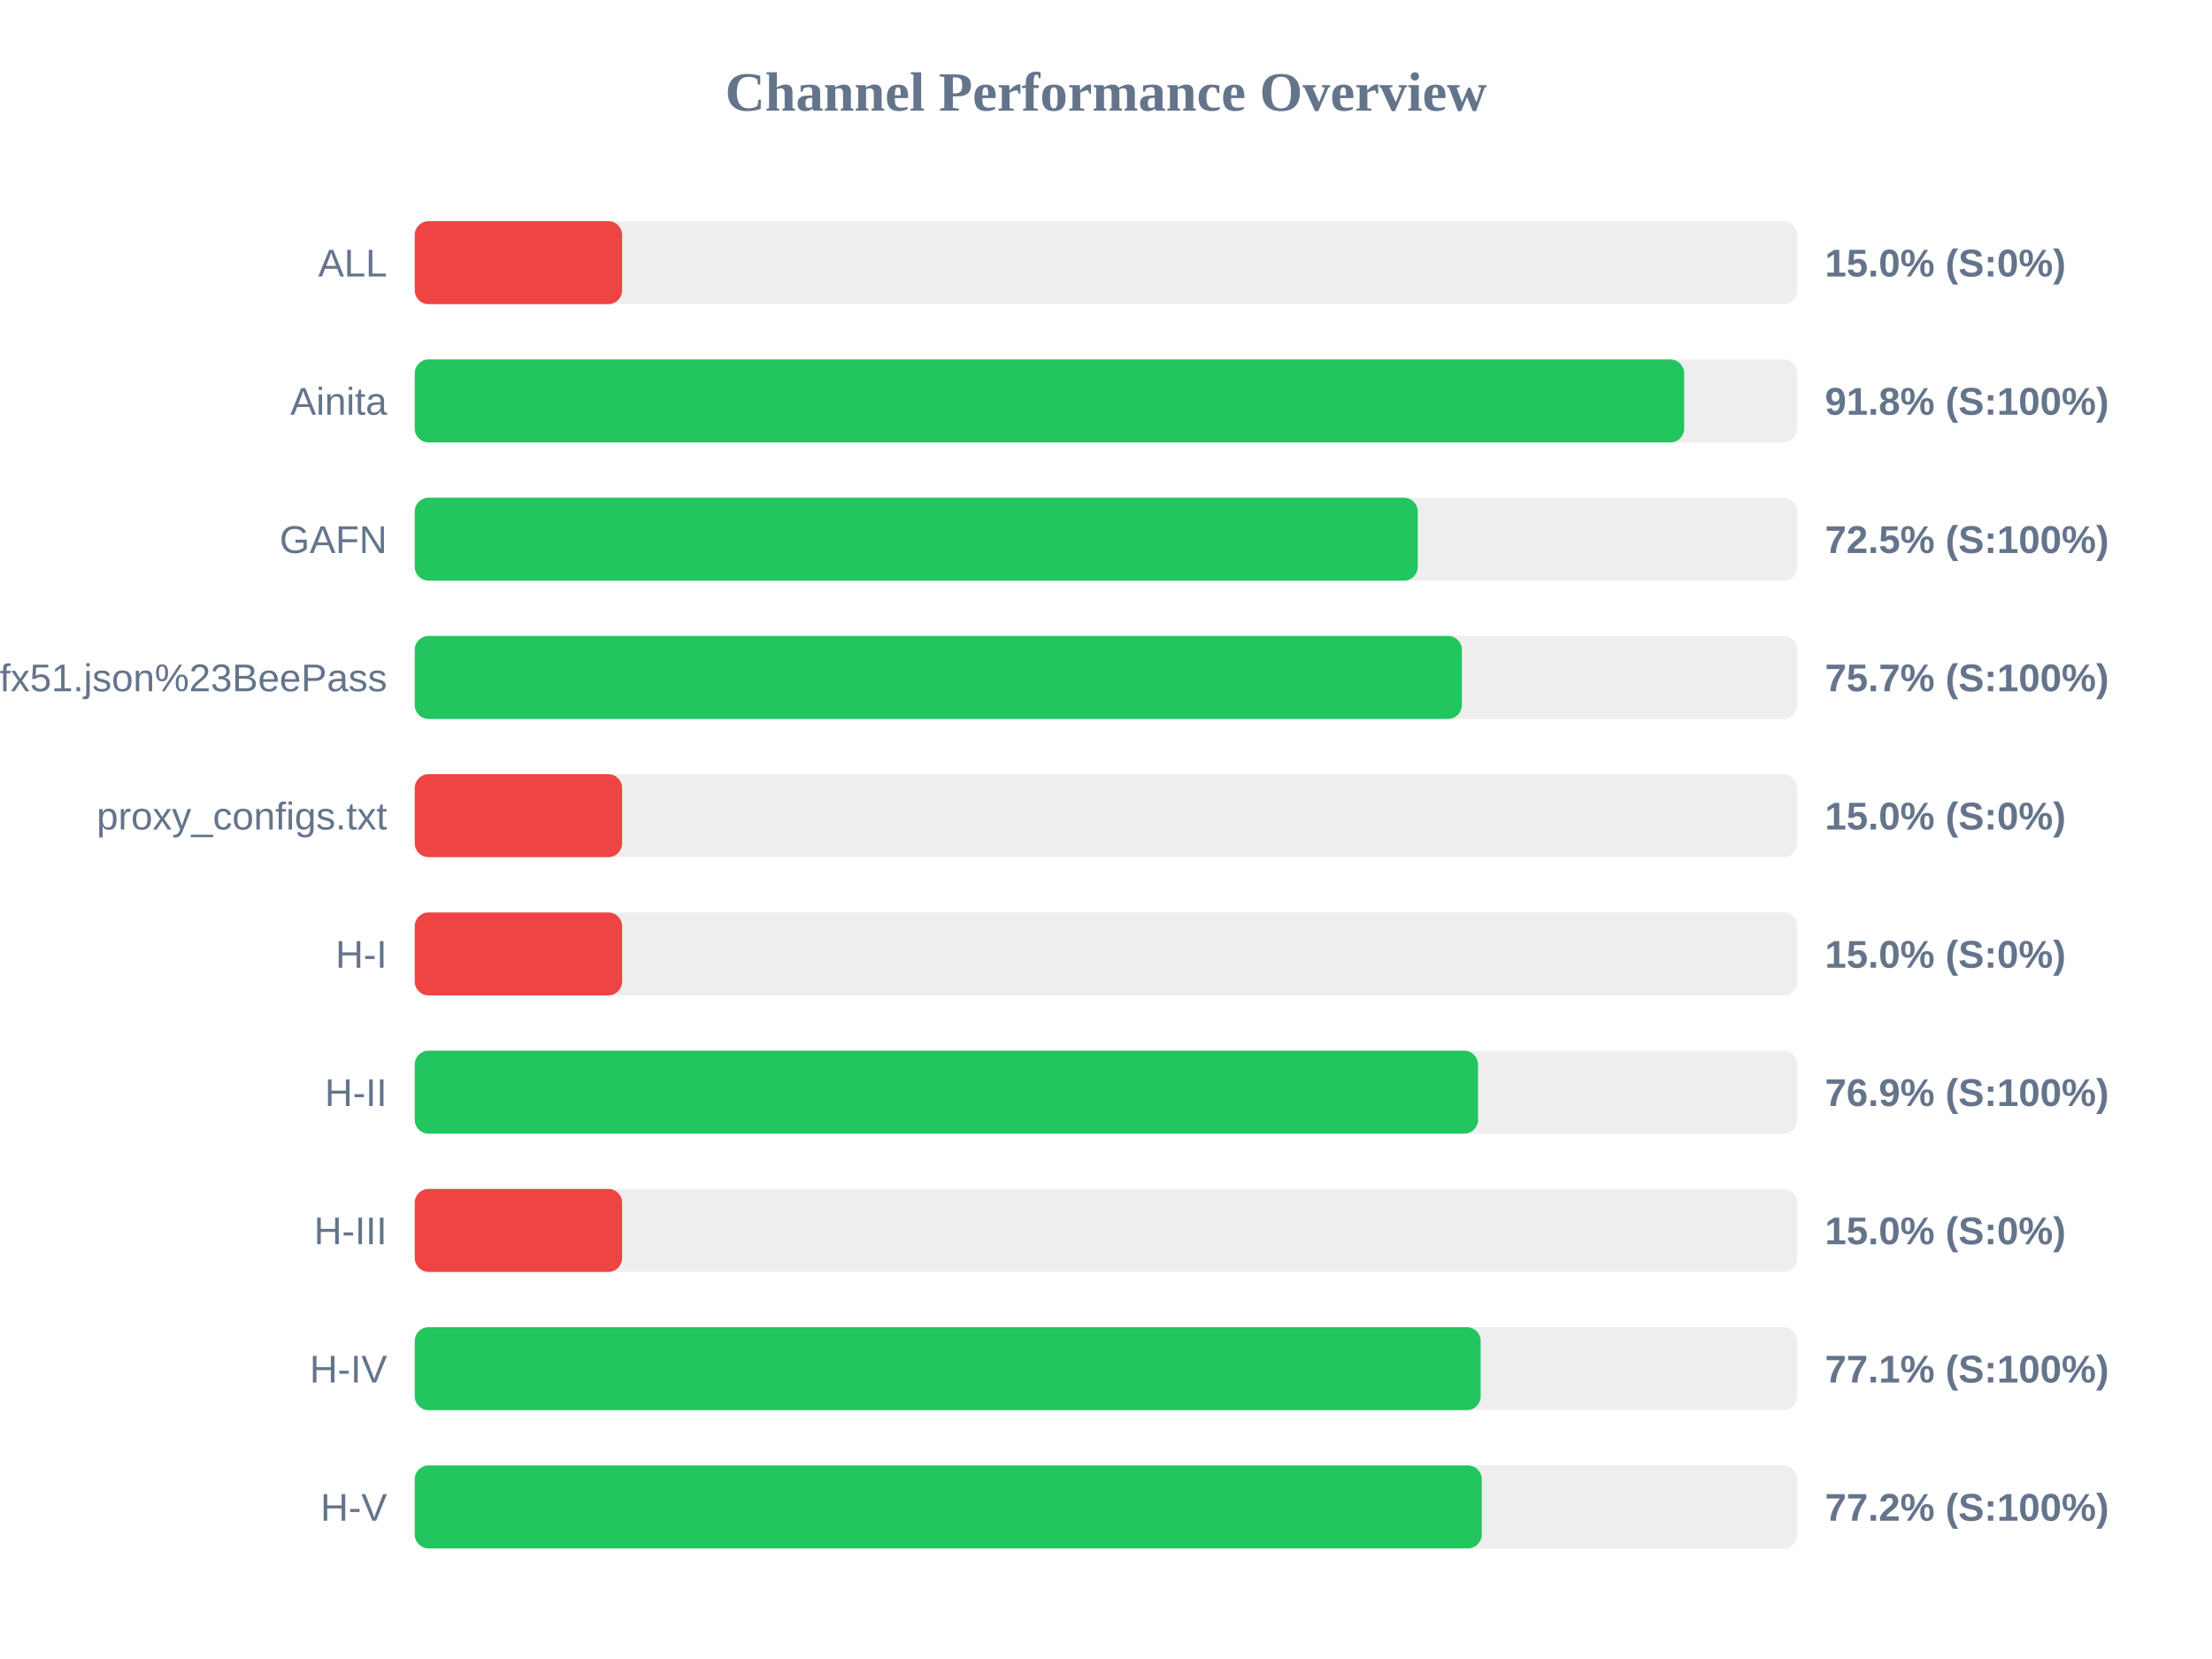
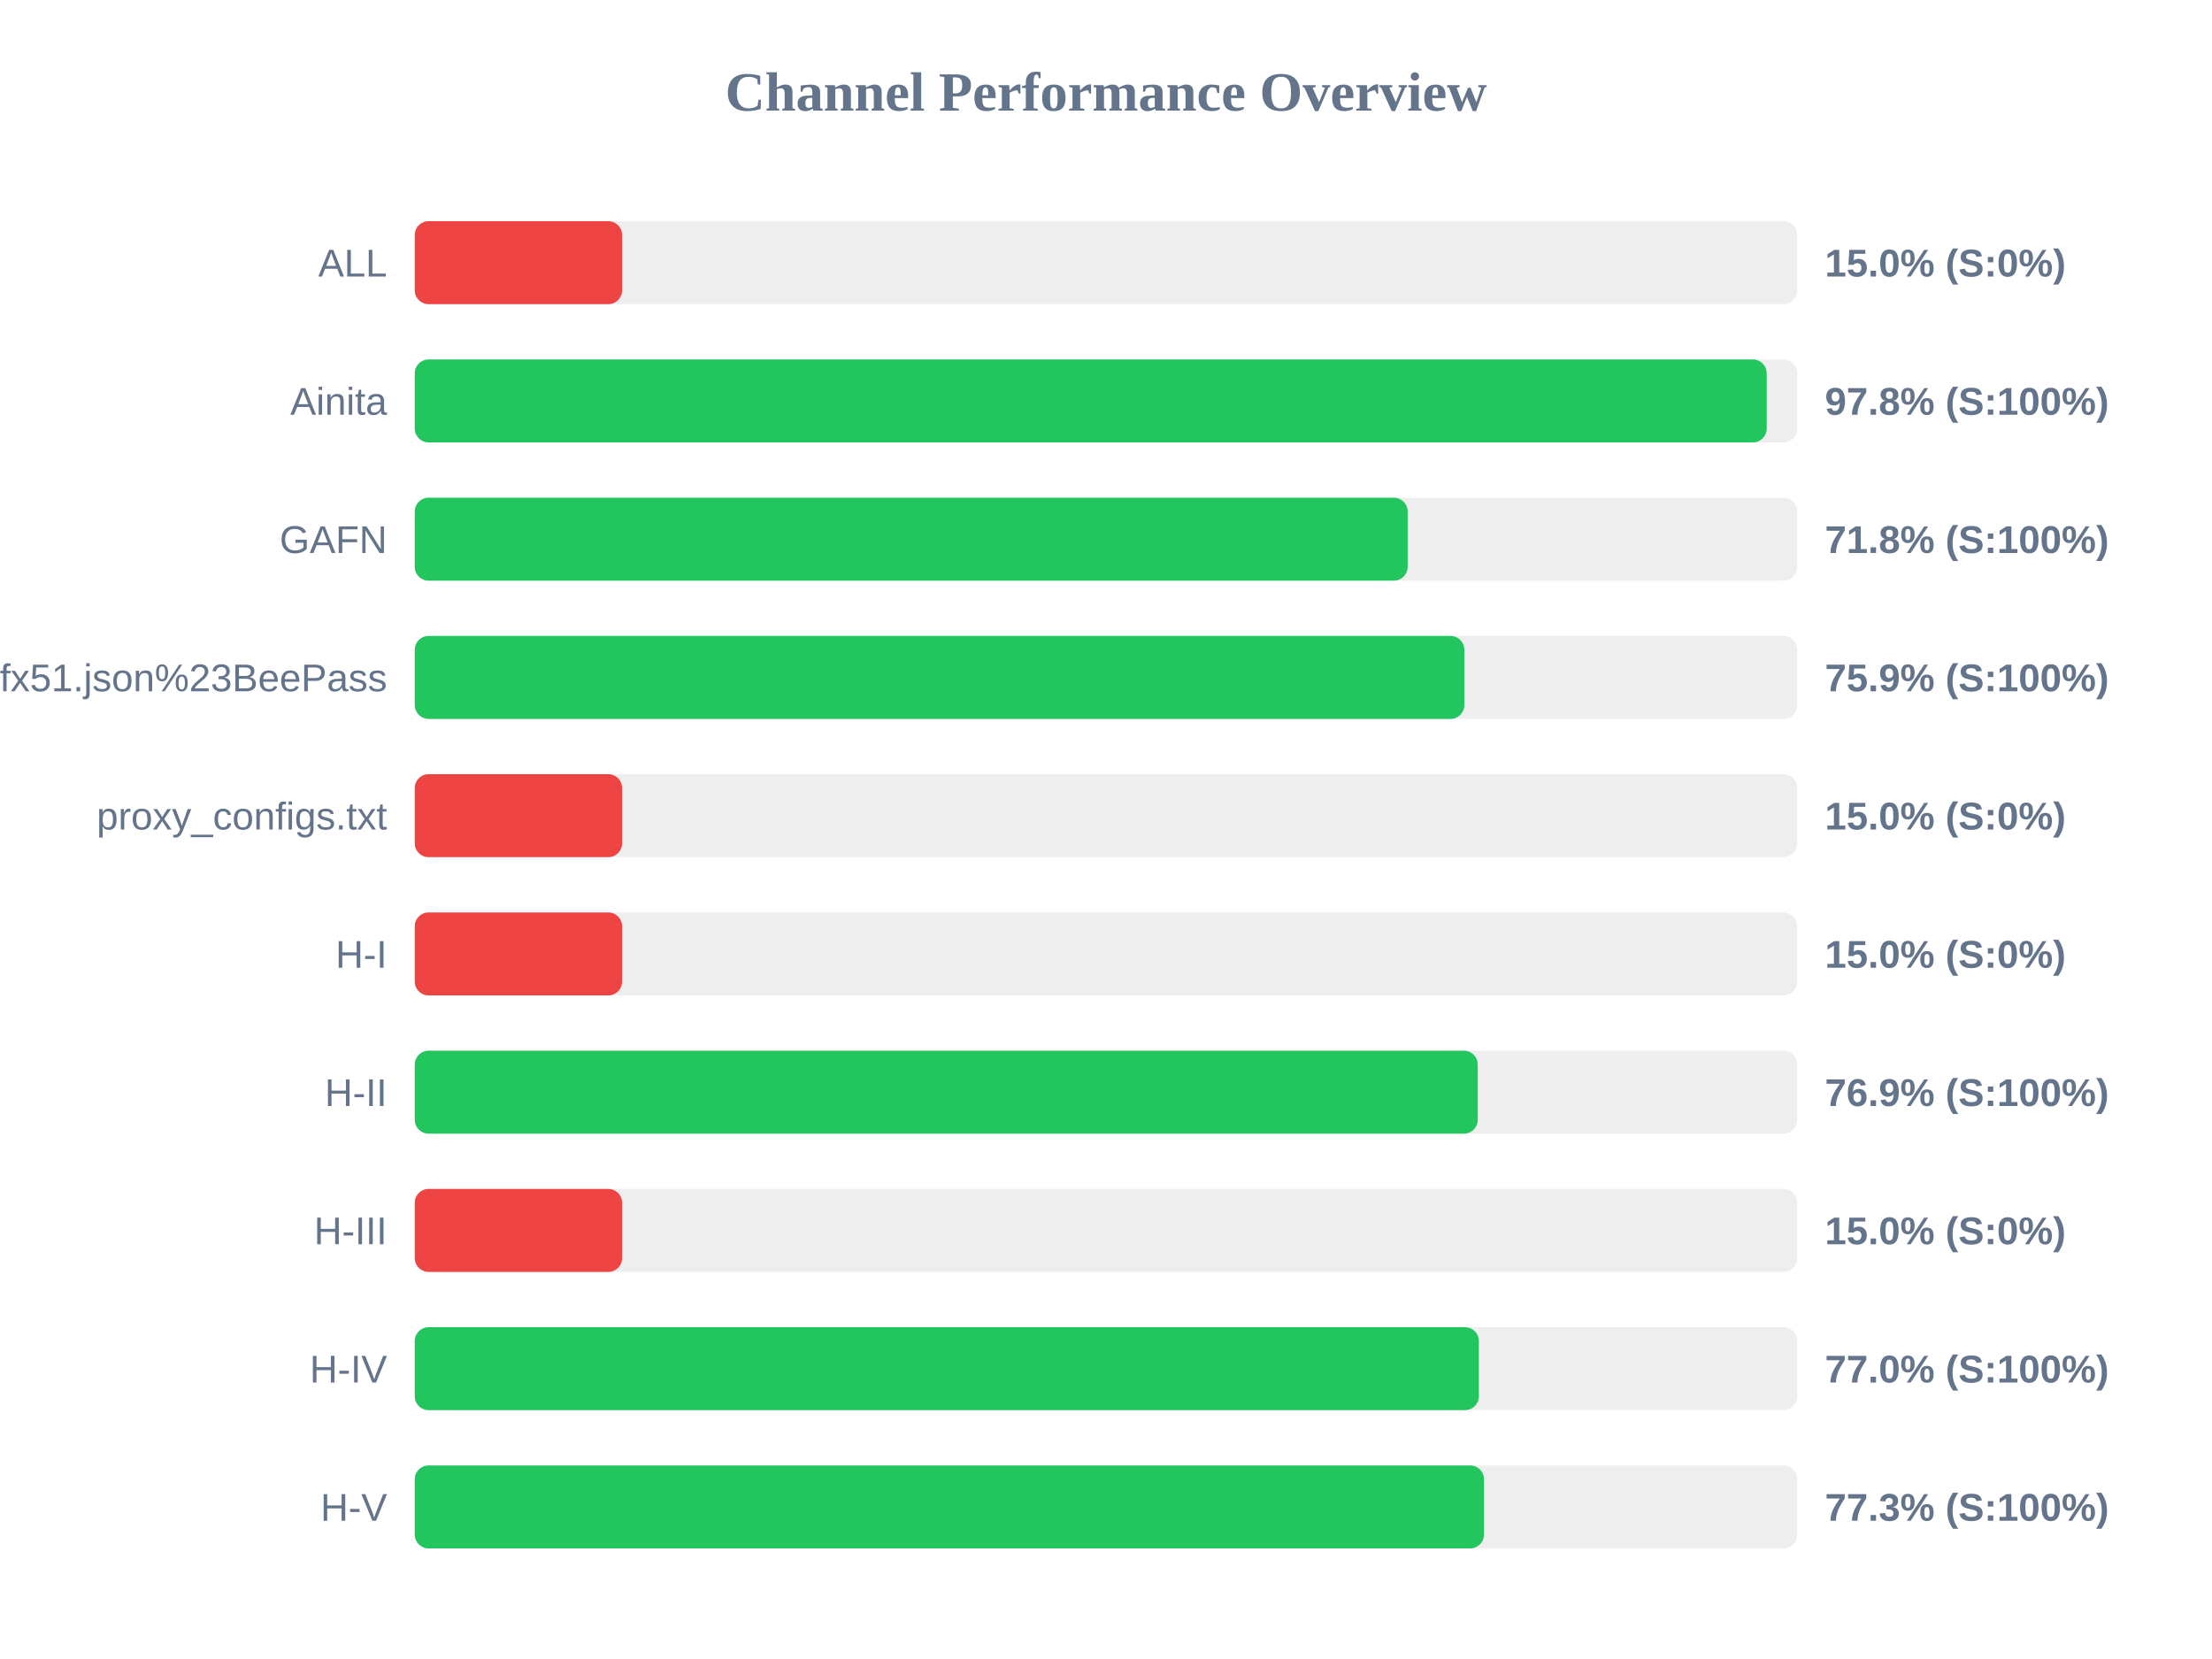
<svg xmlns="http://www.w3.org/2000/svg" width="800" height="600" version="1.1">
  <style>
        .row { font: 14px Arial; fill: #64748b; }
        .score { font: bold 14px Arial; fill: #64748b; }
    </style>
  <text x="400" y="40" text-anchor="middle" font-size="20px" font-weight="bold" fill="#64748b">Channel Performance Overview</text>
  <rect x="150" y="80" width="500" height="30" fill="#eee" rx="5" />
  <rect x="150" y="80" width="75.0" height="30" fill="#ef4444" rx="5" />
  <text x="140" y="100" text-anchor="end" class="row">ALL</text>
  <text x="660" y="100" text-anchor="start" class="score">15.0% (S:0%)</text>
  <rect x="150" y="130" width="500" height="30" fill="#eee" rx="5" />
-   <rect x="150" y="130" width="459.1" height="30" fill="#22c55e" rx="5" />
+   <rect x="150" y="130" width="488.95" height="30" fill="#22c55e" rx="5" />
  <text x="140" y="150" text-anchor="end" class="row">Ainita</text>
-   <text x="660" y="150" text-anchor="start" class="score">91.8% (S:100%)</text>
+   <text x="660" y="150" text-anchor="start" class="score">97.8% (S:100%)</text>
  <rect x="150" y="180" width="500" height="30" fill="#eee" rx="5" />
-   <rect x="150" y="180" width="362.75" height="30" fill="#22c55e" rx="5" />
+   <rect x="150" y="180" width="359.1" height="30" fill="#22c55e" rx="5" />
  <text x="140" y="200" text-anchor="end" class="row">GAFN</text>
-   <text x="660" y="200" text-anchor="start" class="score">72.5% (S:100%)</text>
+   <text x="660" y="200" text-anchor="start" class="score">71.8% (S:100%)</text>
  <rect x="150" y="230" width="500" height="30" fill="#eee" rx="5" />
-   <rect x="150" y="230" width="378.7" height="30" fill="#22c55e" rx="5" />
+   <rect x="150" y="230" width="379.6" height="30" fill="#22c55e" rx="5" />
  <text x="140" y="250" text-anchor="end" class="row">sub?s=ssconf%3A%2F%2Fs3.amazonaws.com%2Fbeedynconprd%2Fzf38bv6oxi1nv3wfkpmxyfl8yj5fargza3foantoalu16vznl0ckxx7bgf1ufx51.json%23BeePass</text>
-   <text x="660" y="250" text-anchor="start" class="score">75.7% (S:100%)</text>
+   <text x="660" y="250" text-anchor="start" class="score">75.9% (S:100%)</text>
  <rect x="150" y="280" width="500" height="30" fill="#eee" rx="5" />
  <rect x="150" y="280" width="75.0" height="30" fill="#ef4444" rx="5" />
  <text x="140" y="300" text-anchor="end" class="row">proxy_configs.txt</text>
  <text x="660" y="300" text-anchor="start" class="score">15.0% (S:0%)</text>
  <rect x="150" y="330" width="500" height="30" fill="#eee" rx="5" />
  <rect x="150" y="330" width="75.0" height="30" fill="#ef4444" rx="5" />
  <text x="140" y="350" text-anchor="end" class="row">H-I</text>
  <text x="660" y="350" text-anchor="start" class="score">15.0% (S:0%)</text>
  <rect x="150" y="380" width="500" height="30" fill="#eee" rx="5" />
-   <rect x="150" y="380" width="384.55" height="30" fill="#22c55e" rx="5" />
+   <rect x="150" y="380" width="384.45" height="30" fill="#22c55e" rx="5" />
  <text x="140" y="400" text-anchor="end" class="row">H-II</text>
  <text x="660" y="400" text-anchor="start" class="score">76.9% (S:100%)</text>
  <rect x="150" y="430" width="500" height="30" fill="#eee" rx="5" />
  <rect x="150" y="430" width="75.0" height="30" fill="#ef4444" rx="5" />
  <text x="140" y="450" text-anchor="end" class="row">H-III</text>
  <text x="660" y="450" text-anchor="start" class="score">15.0% (S:0%)</text>
  <rect x="150" y="480" width="500" height="30" fill="#eee" rx="5" />
-   <rect x="150" y="480" width="385.5" height="30" fill="#22c55e" rx="5" />
+   <rect x="150" y="480" width="384.85" height="30" fill="#22c55e" rx="5" />
  <text x="140" y="500" text-anchor="end" class="row">H-IV</text>
-   <text x="660" y="500" text-anchor="start" class="score">77.1% (S:100%)</text>
+   <text x="660" y="500" text-anchor="start" class="score">77.0% (S:100%)</text>
  <rect x="150" y="530" width="500" height="30" fill="#eee" rx="5" />
-   <rect x="150" y="530" width="385.9" height="30" fill="#22c55e" rx="5" />
+   <rect x="150" y="530" width="386.7" height="30" fill="#22c55e" rx="5" />
  <text x="140" y="550" text-anchor="end" class="row">H-V</text>
-   <text x="660" y="550" text-anchor="start" class="score">77.2% (S:100%)</text>
+   <text x="660" y="550" text-anchor="start" class="score">77.3% (S:100%)</text>
</svg>
